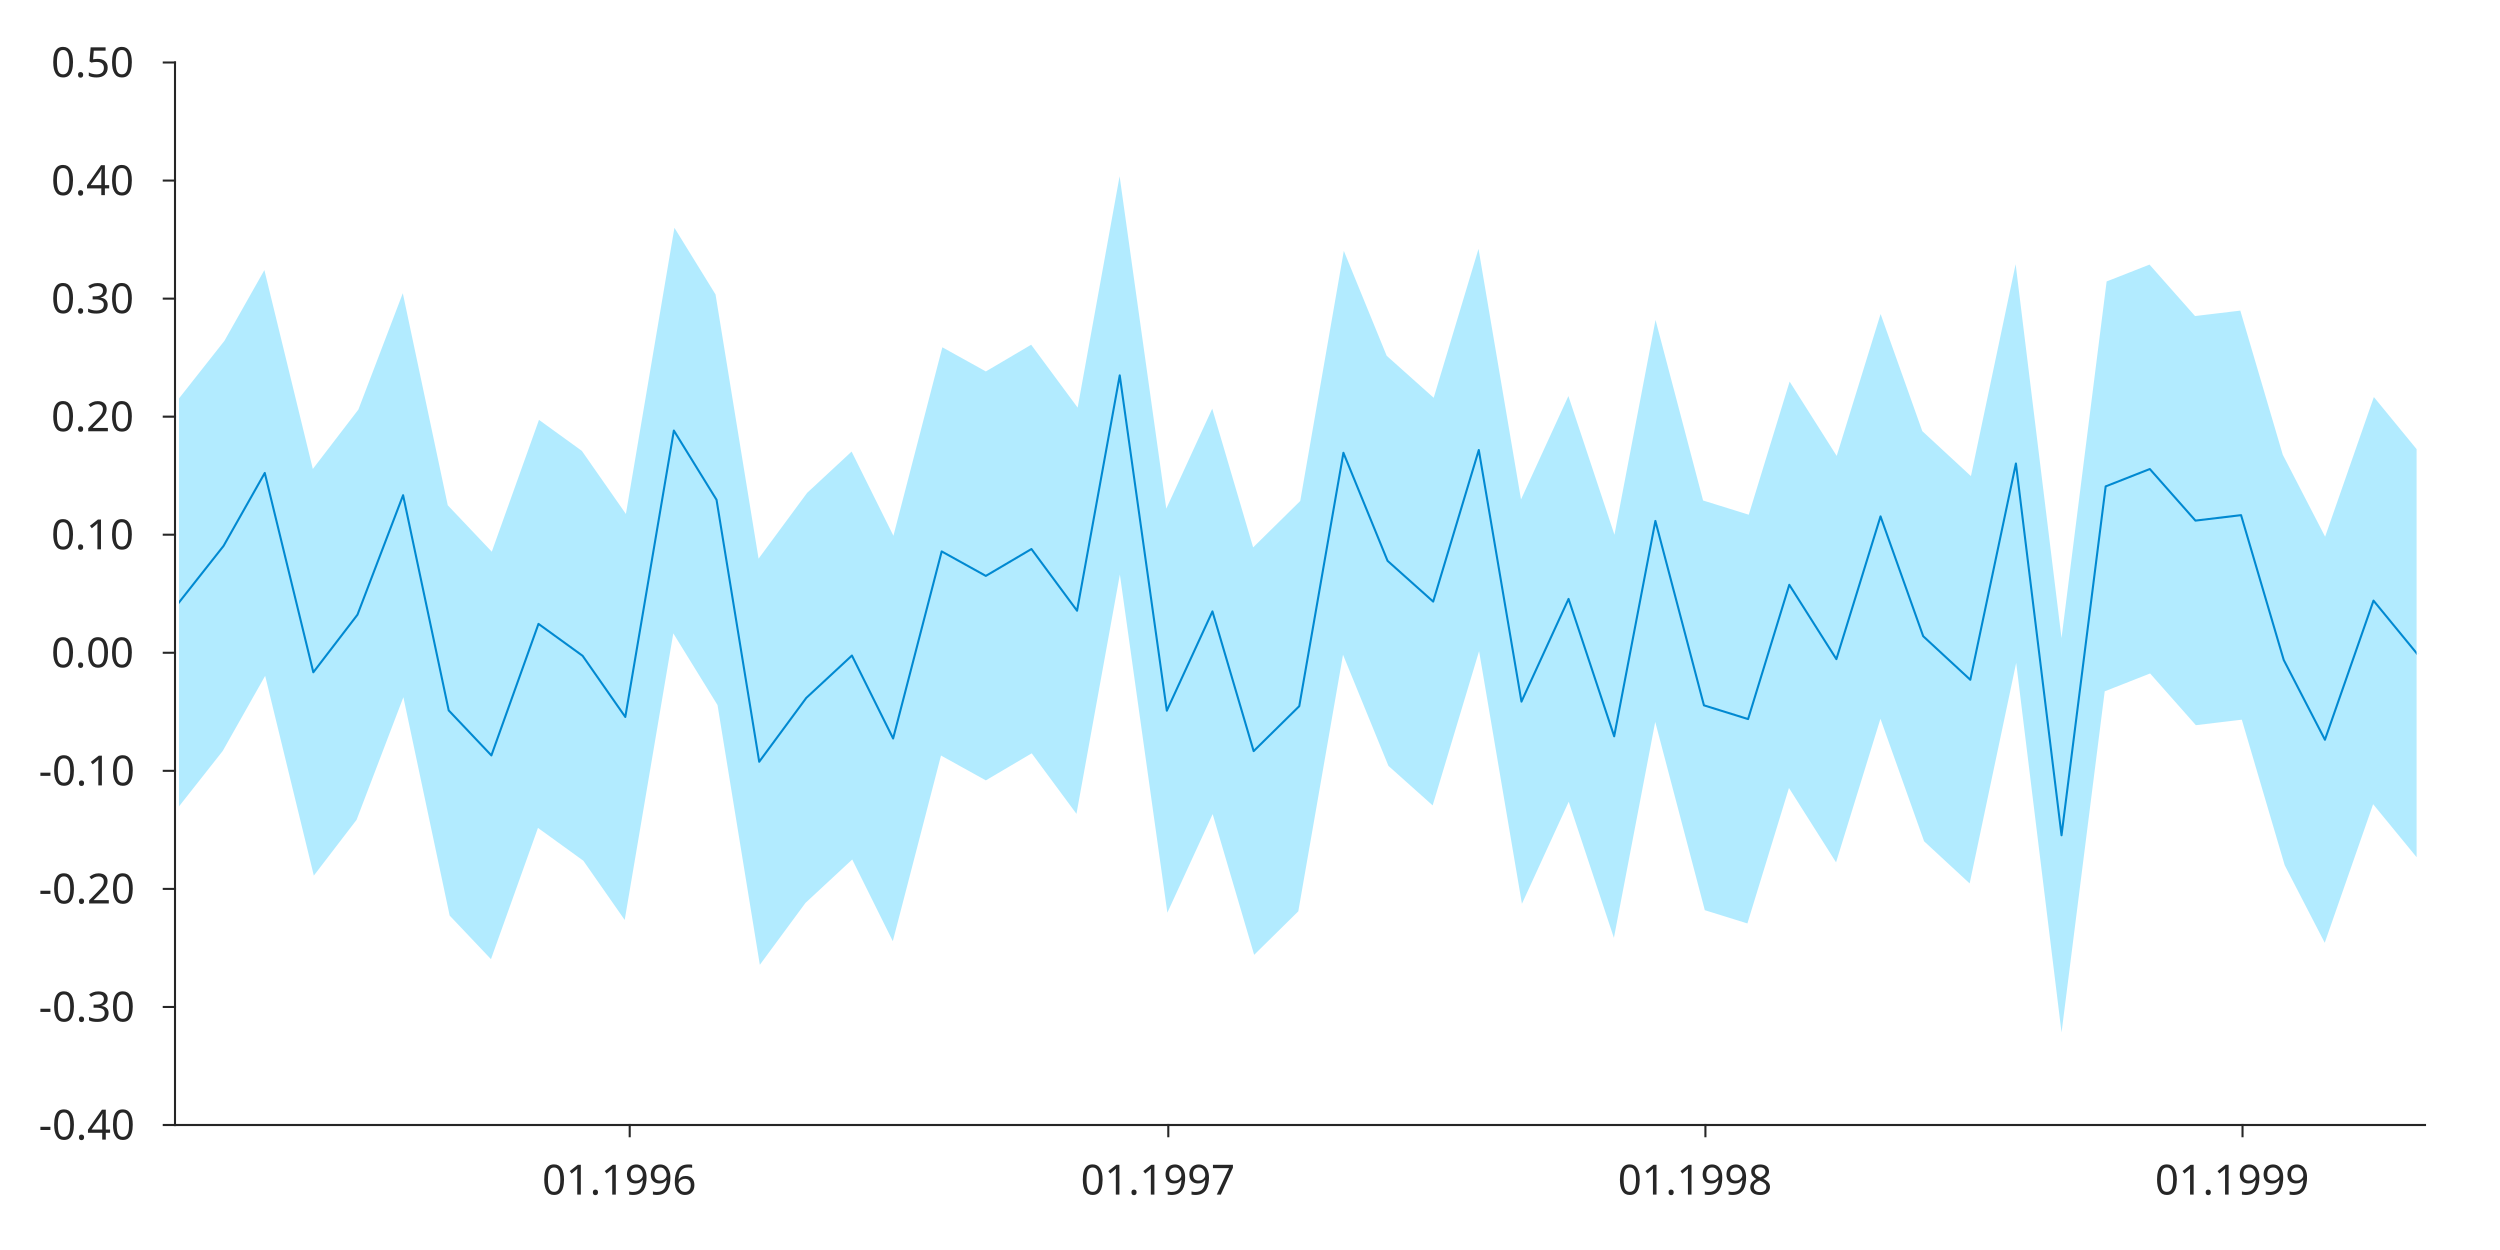
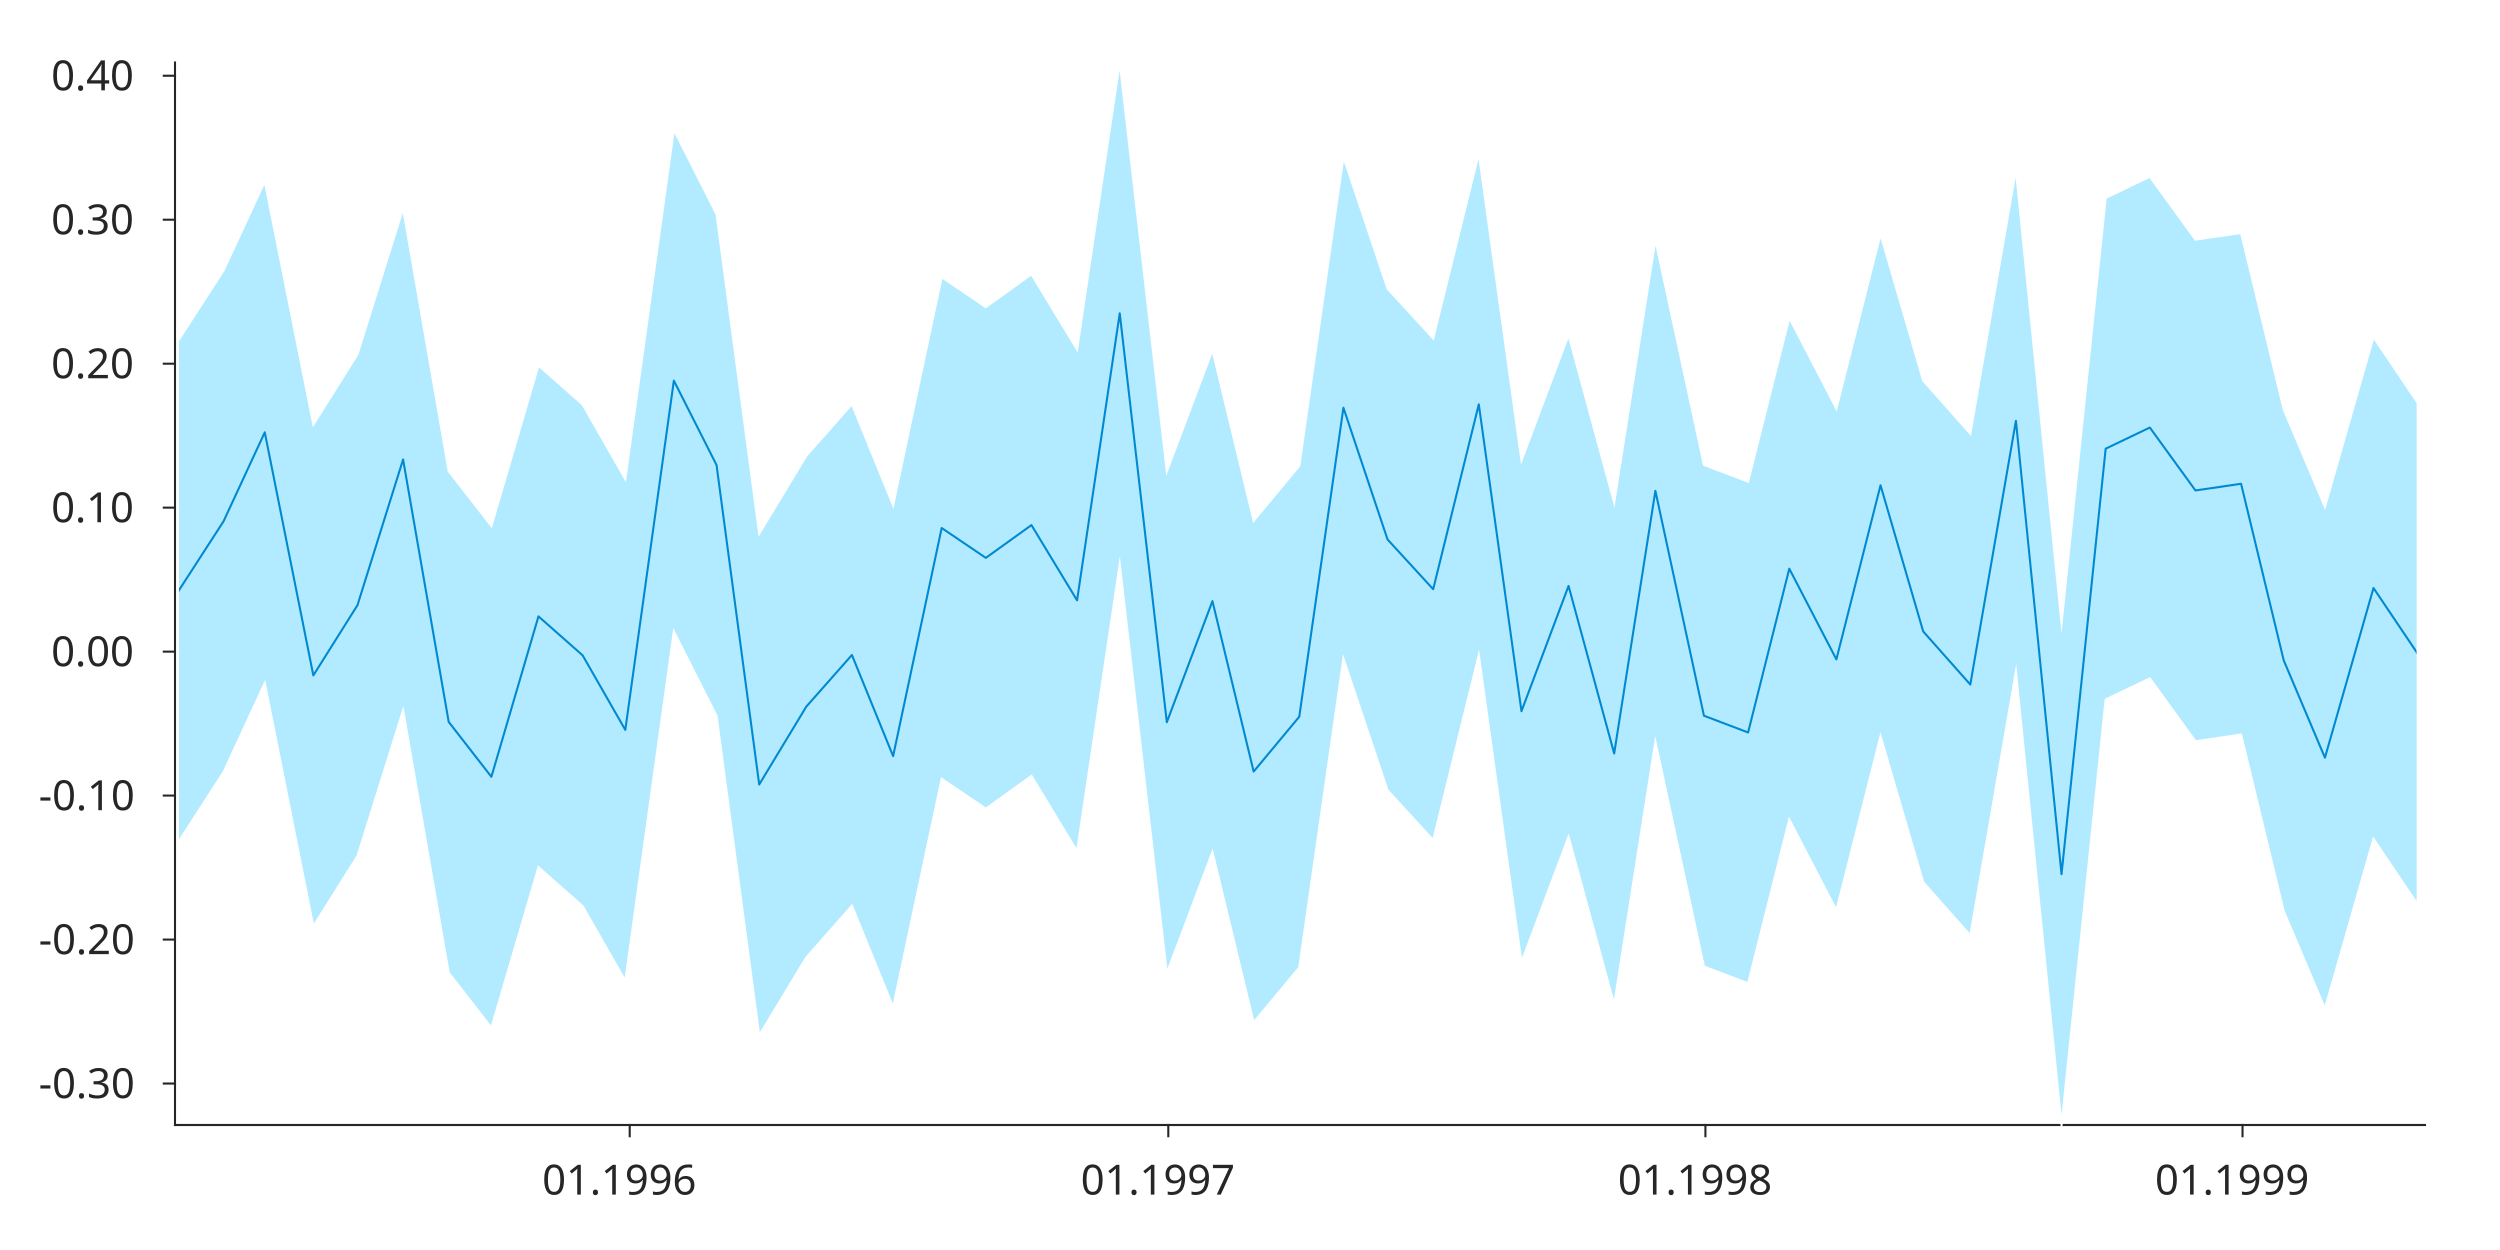
<svg xmlns="http://www.w3.org/2000/svg" style="fill-opacity:1; color-rendering:auto; color-interpolation:auto; stroke:black; text-rendering:auto; stroke-linecap:square; stroke-miterlimit:10; stroke-opacity:1; shape-rendering:auto; fill:black; stroke-dasharray:none; font-weight:normal; stroke-width:1; font-family:'Dialog'; font-style:normal; stroke-linejoin:miter; font-size:12px; stroke-dashoffset:0; image-rendering:auto;" width="600" height="300">
  <defs id="genericDefs" />
  <g>
    <defs id="defs1">
      <clipPath clipPathUnits="userSpaceOnUse" id="clipPath1">
        <path d="M0 0 L600 0 L600 300 L0 300 L0 0 Z" />
      </clipPath>
      <font horiz-adv-x="60.01" id="font1">
        <font-face ascent="92.822" descent="23.584" units-per-em="100" style="font-style:normal; font-family:SansSerif; font-weight:normal;" />
        <missing-glyph horiz-adv-x="60.01" d="M4.984 -17.672 L4.984 70.516 L54.984 70.516 L54.984 -17.672 L4.984 -17.672 ZM10.594 -12.109 L49.422 -12.109 L49.422 64.891 L10.594 64.891 L10.594 -12.109 Z" />
        <glyph unicode="6" horiz-adv-x="63.623" d="M33.016 40.375 Q26.375 40.375 22.492 35.836 Q18.609 31.297 18.609 23.391 Q18.609 15.531 22.492 10.961 Q26.375 6.391 33.016 6.391 Q39.656 6.391 43.531 10.961 Q47.406 15.531 47.406 23.391 Q47.406 31.297 43.531 35.836 Q39.656 40.375 33.016 40.375 ZM52.594 71.297 L52.594 62.312 Q48.875 64.062 45.094 64.992 Q41.312 65.922 37.594 65.922 Q27.828 65.922 22.68 59.328 Q17.531 52.734 16.797 39.406 Q19.672 43.656 24.023 45.922 Q28.375 48.188 33.594 48.188 Q44.578 48.188 50.953 41.523 Q57.328 34.859 57.328 23.391 Q57.328 12.156 50.688 5.367 Q44.047 -1.422 33.016 -1.422 Q20.359 -1.422 13.672 8.273 Q6.984 17.969 6.984 36.375 Q6.984 53.656 15.188 63.938 Q23.391 74.219 37.203 74.219 Q40.922 74.219 44.703 73.484 Q48.484 72.75 52.594 71.297 Z" />
        <glyph unicode="9" horiz-adv-x="63.623" d="M10.984 1.516 L10.984 10.5 Q14.703 8.734 18.508 7.812 Q22.312 6.891 25.984 6.891 Q35.75 6.891 40.898 13.453 Q46.047 20.016 46.781 33.406 Q43.953 29.203 39.602 26.953 Q35.25 24.703 29.984 24.703 Q19.047 24.703 12.672 31.32 Q6.297 37.938 6.297 49.422 Q6.297 60.641 12.938 67.43 Q19.578 74.219 30.609 74.219 Q43.266 74.219 49.93 64.523 Q56.594 54.828 56.594 36.375 Q56.594 19.141 48.414 8.859 Q40.234 -1.422 26.422 -1.422 Q22.703 -1.422 18.898 -0.688 Q15.094 0.047 10.984 1.516 ZM30.609 32.422 Q37.25 32.422 41.133 36.961 Q45.016 41.5 45.016 49.422 Q45.016 57.281 41.133 61.844 Q37.25 66.406 30.609 66.406 Q23.969 66.406 20.094 61.844 Q16.219 57.281 16.219 49.422 Q16.219 41.5 20.094 36.961 Q23.969 32.422 30.609 32.422 Z" />
        <glyph unicode="." horiz-adv-x="31.787" d="M10.688 12.406 L21 12.406 L21 0 L10.688 0 L10.688 12.406 Z" />
        <glyph unicode="1" horiz-adv-x="63.623" d="M12.406 8.297 L28.516 8.297 L28.516 63.922 L10.984 60.406 L10.984 69.391 L28.422 72.906 L38.281 72.906 L38.281 8.297 L54.391 8.297 L54.391 0 L12.406 0 L12.406 8.297 Z" />
        <glyph unicode="0" horiz-adv-x="63.623" d="M31.781 66.406 Q24.172 66.406 20.336 58.914 Q16.5 51.422 16.5 36.375 Q16.5 21.391 20.336 13.891 Q24.172 6.391 31.781 6.391 Q39.453 6.391 43.289 13.891 Q47.125 21.391 47.125 36.375 Q47.125 51.422 43.289 58.914 Q39.453 66.406 31.781 66.406 ZM31.781 74.219 Q44.047 74.219 50.516 64.523 Q56.984 54.828 56.984 36.375 Q56.984 17.969 50.516 8.273 Q44.047 -1.422 31.781 -1.422 Q19.531 -1.422 13.062 8.273 Q6.594 17.969 6.594 36.375 Q6.594 54.828 13.062 64.523 Q19.531 74.219 31.781 74.219 Z" />
        <glyph unicode="7" horiz-adv-x="63.623" d="M8.203 72.906 L55.078 72.906 L55.078 68.703 L28.609 0 L18.312 0 L43.219 64.594 L8.203 64.594 L8.203 72.906 Z" />
        <glyph unicode="8" horiz-adv-x="63.623" d="M31.781 34.625 Q24.75 34.625 20.727 30.859 Q16.703 27.094 16.703 20.516 Q16.703 13.922 20.727 10.156 Q24.75 6.391 31.781 6.391 Q38.812 6.391 42.867 10.18 Q46.922 13.969 46.922 20.516 Q46.922 27.094 42.898 30.859 Q38.875 34.625 31.781 34.625 ZM21.922 38.812 Q15.578 40.375 12.039 44.727 Q8.5 49.078 8.5 55.328 Q8.5 64.062 14.727 69.141 Q20.953 74.219 31.781 74.219 Q42.672 74.219 48.875 69.141 Q55.078 64.062 55.078 55.328 Q55.078 49.078 51.539 44.727 Q48 40.375 41.703 38.812 Q48.828 37.156 52.805 32.32 Q56.781 27.484 56.781 20.516 Q56.781 9.906 50.312 4.242 Q43.844 -1.422 31.781 -1.422 Q19.734 -1.422 13.258 4.242 Q6.781 9.906 6.781 20.516 Q6.781 27.484 10.789 32.32 Q14.797 37.156 21.922 38.812 ZM18.312 54.391 Q18.312 48.734 21.852 45.562 Q25.391 42.391 31.781 42.391 Q38.141 42.391 41.727 45.562 Q45.312 48.734 45.312 54.391 Q45.312 60.062 41.727 63.234 Q38.141 66.406 31.781 66.406 Q25.391 66.406 21.852 63.234 Q18.312 60.062 18.312 54.391 Z" />
+         <glyph unicode="3" horiz-adv-x="63.623" d="M40.578 39.312 Q47.656 37.797 51.633 33.008 Q55.609 28.219 55.609 21.188 Q55.609 10.406 48.188 4.492 Q40.766 -1.422 27.094 -1.422 Q22.516 -1.422 17.656 -0.516 Q12.797 0.391 7.625 2.203 L7.625 11.719 Q11.719 9.328 16.602 8.109 Q21.484 6.891 26.812 6.891 Q36.078 6.891 40.938 10.547 Q45.797 14.203 45.797 21.188 Q45.797 27.641 41.281 31.273 Q36.766 34.906 28.719 34.906 L20.219 34.906 L20.219 43.016 L29.109 43.016 Q36.375 43.016 40.234 45.922 Q44.094 48.828 44.094 54.297 Q44.094 59.906 40.117 62.914 Q36.141 65.922 28.719 65.922 Q24.656 65.922 20.016 65.039 Q15.375 64.156 9.812 62.312 L9.812 71.094 Q15.438 72.656 20.344 73.438 Q25.25 74.219 29.594 74.219 Q40.828 74.219 47.367 69.117 Q53.906 64.016 53.906 55.328 Q53.906 49.266 50.438 45.094 Q46.969 40.922 40.578 39.312 Z" />
+         <glyph unicode="-" horiz-adv-x="36.084" d="M4.891 31.391 L31.203 31.391 L31.203 23.391 L4.891 23.391 L4.891 31.391 Z" />
+         <glyph unicode="2" horiz-adv-x="63.623" d="M19.188 8.297 L53.609 8.297 L53.609 0 L7.328 0 L7.328 8.297 Q12.938 14.109 22.633 23.898 Q32.328 33.688 34.812 36.531 Q39.547 41.844 41.43 45.531 Q43.312 49.219 43.312 52.781 Q43.312 58.594 39.234 62.258 Q35.156 65.922 28.609 65.922 Q23.969 65.922 18.82 64.312 Q13.672 62.703 7.812 59.422 L7.812 69.391 Q13.766 71.781 18.945 73 Q24.125 74.219 28.422 74.219 Q39.75 74.219 46.484 68.555 Q53.219 62.891 53.219 53.422 Q53.219 48.922 51.539 44.898 Q49.859 40.875 45.406 35.406 Q44.188 33.984 37.648 27.219 Q31.109 20.453 19.188 8.297 Z" />
        <glyph unicode="4" horiz-adv-x="63.623" d="M37.797 64.312 L12.891 25.391 L37.797 25.391 L37.797 64.312 ZM35.203 72.906 L47.609 72.906 L47.609 25.391 L58.016 25.391 L58.016 17.188 L47.609 17.188 L47.609 0 L37.797 0 L37.797 17.188 L4.891 17.188 L4.891 26.703 L35.203 72.906 Z" />
-         <glyph unicode="-" horiz-adv-x="36.084" d="M4.891 31.391 L31.203 31.391 L31.203 23.391 L4.891 23.391 L4.891 31.391 Z" />
-         <glyph unicode="3" horiz-adv-x="63.623" d="M40.578 39.312 Q47.656 37.797 51.633 33.008 Q55.609 28.219 55.609 21.188 Q55.609 10.406 48.188 4.492 Q40.766 -1.422 27.094 -1.422 Q22.516 -1.422 17.656 -0.516 Q12.797 0.391 7.625 2.203 L7.625 11.719 Q11.719 9.328 16.602 8.109 Q21.484 6.891 26.812 6.891 Q36.078 6.891 40.938 10.547 Q45.797 14.203 45.797 21.188 Q45.797 27.641 41.281 31.273 Q36.766 34.906 28.719 34.906 L20.219 34.906 L20.219 43.016 L29.109 43.016 Q36.375 43.016 40.234 45.922 Q44.094 48.828 44.094 54.297 Q44.094 59.906 40.117 62.914 Q36.141 65.922 28.719 65.922 Q24.656 65.922 20.016 65.039 Q15.375 64.156 9.812 62.312 L9.812 71.094 Q15.438 72.656 20.344 73.438 Q25.25 74.219 29.594 74.219 Q40.828 74.219 47.367 69.117 Q53.906 64.016 53.906 55.328 Q53.906 49.266 50.438 45.094 Q46.969 40.922 40.578 39.312 Z" />
-         <glyph unicode="2" horiz-adv-x="63.623" d="M19.188 8.297 L53.609 8.297 L53.609 0 L7.328 0 L7.328 8.297 Q12.938 14.109 22.633 23.898 Q32.328 33.688 34.812 36.531 Q39.547 41.844 41.43 45.531 Q43.312 49.219 43.312 52.781 Q43.312 58.594 39.234 62.258 Q35.156 65.922 28.609 65.922 Q23.969 65.922 18.82 64.312 Q13.672 62.703 7.812 59.422 L7.812 69.391 Q13.766 71.781 18.945 73 Q24.125 74.219 28.422 74.219 Q39.75 74.219 46.484 68.555 Q53.219 62.891 53.219 53.422 Q53.219 48.922 51.539 44.898 Q49.859 40.875 45.406 35.406 Q44.188 33.984 37.648 27.219 Q31.109 20.453 19.188 8.297 Z" />
-         <glyph unicode="5" horiz-adv-x="63.623" d="M10.797 72.906 L49.516 72.906 L49.516 64.594 L19.828 64.594 L19.828 46.734 Q21.969 47.469 24.117 47.828 Q26.266 48.188 28.422 48.188 Q40.625 48.188 47.758 41.5 Q54.891 34.812 54.891 23.391 Q54.891 11.625 47.562 5.102 Q40.234 -1.422 26.906 -1.422 Q22.312 -1.422 17.555 -0.641 Q12.797 0.141 7.719 1.703 L7.719 11.625 Q12.109 9.234 16.797 8.062 Q21.484 6.891 26.703 6.891 Q35.156 6.891 40.086 11.328 Q45.016 15.766 45.016 23.391 Q45.016 31 40.086 35.445 Q35.156 39.891 26.703 39.891 Q22.75 39.891 18.82 39.016 Q14.891 38.141 10.797 36.281 L10.797 72.906 Z" />
      </font>
    </defs>
    <g style="fill:white; stroke:white;">
      <rect x="0" y="0" width="600" style="clip-path:url(#clipPath1); stroke:none;" height="300" />
    </g>
    <g style="fill:white; text-rendering:optimizeSpeed; color-rendering:optimizeSpeed; image-rendering:optimizeSpeed; shape-rendering:crispEdges; color-interpolation:sRGB; stroke:white;">
      <rect x="0" width="600" height="300" y="0" style="stroke:none;" />
      <path style="stroke:none;" d="M42 270 L582 270 L582 15 L42 15 Z" />
    </g>
    <g style="fill:rgb(38,38,38); text-rendering:geometricPrecision; color-rendering:optimizeQuality; image-rendering:optimizeQuality; stroke-linejoin:round; color-interpolation:linearRGB; stroke:rgb(38,38,38); stroke-width:0.5;">
      <line y2="270" style="fill:none;" x1="42" x2="582" y1="270" />
      <line y2="272.7" style="fill:none;" x1="151.13" x2="151.13" y1="270" />
      <line y2="272.7" style="fill:none;" x1="280.391" x2="280.391" y1="270" />
      <line y2="272.7" style="fill:none;" x1="409.299" x2="409.299" y1="270" />
      <line y2="272.7" style="fill:none;" x1="538.207" x2="538.207" y1="270" />
    </g>
    <g transform="translate(151.1302,276.7)" style="font-size:10px; fill:rgb(38,38,38); text-rendering:geometricPrecision; color-rendering:optimizeQuality; image-rendering:optimizeQuality; font-family:'SansSerif'; color-interpolation:linearRGB; stroke:rgb(38,38,38);">
      <text x="-21" xml:space="preserve" y="10" style="stroke:none;">01.1996</text>
    </g>
    <g transform="translate(280.3911,276.7)" style="font-size:10px; fill:rgb(38,38,38); text-rendering:geometricPrecision; color-rendering:optimizeQuality; image-rendering:optimizeQuality; font-family:'SansSerif'; color-interpolation:linearRGB; stroke:rgb(38,38,38);">
      <text x="-21" xml:space="preserve" y="10" style="stroke:none;">01.1997</text>
    </g>
    <g transform="translate(409.2989,276.7)" style="font-size:10px; fill:rgb(38,38,38); text-rendering:geometricPrecision; color-rendering:optimizeQuality; image-rendering:optimizeQuality; font-family:'SansSerif'; color-interpolation:linearRGB; stroke:rgb(38,38,38);">
      <text x="-21" xml:space="preserve" y="10" style="stroke:none;">01.1998</text>
    </g>
    <g transform="translate(538.2067,276.7)" style="font-size:10px; fill:rgb(38,38,38); text-rendering:geometricPrecision; color-rendering:optimizeQuality; image-rendering:optimizeQuality; font-family:'SansSerif'; color-interpolation:linearRGB; stroke:rgb(38,38,38);">
      <text x="-21" xml:space="preserve" y="10" style="stroke:none;">01.1999</text>
    </g>
    <g style="fill:rgb(38,38,38); text-rendering:geometricPrecision; color-rendering:optimizeQuality; image-rendering:optimizeQuality; stroke-linejoin:round; color-interpolation:linearRGB; stroke:rgb(38,38,38); stroke-width:0.5;">
      <line y2="15" style="fill:none;" x1="42" x2="42" y1="270" />
-       <line y2="270" style="fill:none;" x1="42" x2="39.307" y1="270" />
-       <line y2="241.667" style="fill:none;" x1="42" x2="39.307" y1="241.667" />
-       <line y2="213.333" style="fill:none;" x1="42" x2="39.307" y1="213.333" />
-       <line y2="185" style="fill:none;" x1="42" x2="39.307" y1="185" />
-       <line y2="156.667" style="fill:none;" x1="42" x2="39.307" y1="156.667" />
-       <line y2="128.333" style="fill:none;" x1="42" x2="39.307" y1="128.333" />
-       <line y2="100" style="fill:none;" x1="42" x2="39.307" y1="100" />
-       <line y2="71.667" style="fill:none;" x1="42" x2="39.307" y1="71.667" />
-       <line y2="43.333" style="fill:none;" x1="42" x2="39.307" y1="43.333" />
-       <line y2="15" style="fill:none;" x1="42" x2="39.307" y1="15" />
+       <line y2="260.048" style="fill:none;" x1="42" x2="39.307" y1="260.048" />
+       <line y2="225.495" style="fill:none;" x1="42" x2="39.307" y1="225.495" />
+       <line y2="190.942" style="fill:none;" x1="42" x2="39.307" y1="190.942" />
+       <line y2="156.389" style="fill:none;" x1="42" x2="39.307" y1="156.389" />
+       <line y2="121.837" style="fill:none;" x1="42" x2="39.307" y1="121.837" />
+       <line y2="87.284" style="fill:none;" x1="42" x2="39.307" y1="87.284" />
+       <line y2="52.731" style="fill:none;" x1="42" x2="39.307" y1="52.731" />
+       <line y2="18.178" style="fill:none;" x1="42" x2="39.307" y1="18.178" />
    </g>
-     <g transform="translate(35.2897,270)" style="font-size:10px; fill:rgb(38,38,38); text-rendering:geometricPrecision; color-rendering:optimizeQuality; image-rendering:optimizeQuality; font-family:'SansSerif'; color-interpolation:linearRGB; stroke:rgb(38,38,38);">
-       <text x="-26" xml:space="preserve" y="3.5" style="stroke:none;">-0.40</text>
-     </g>
-     <g transform="translate(35.2897,241.6667)" style="font-size:10px; fill:rgb(38,38,38); text-rendering:geometricPrecision; color-rendering:optimizeQuality; image-rendering:optimizeQuality; font-family:'SansSerif'; color-interpolation:linearRGB; stroke:rgb(38,38,38);">
+     <g transform="translate(35.2897,260.0482)" style="font-size:10px; fill:rgb(38,38,38); text-rendering:geometricPrecision; color-rendering:optimizeQuality; image-rendering:optimizeQuality; font-family:'SansSerif'; color-interpolation:linearRGB; stroke:rgb(38,38,38);">
      <text x="-26" xml:space="preserve" y="3.5" style="stroke:none;">-0.30</text>
    </g>
-     <g transform="translate(35.2897,213.3333)" style="font-size:10px; fill:rgb(38,38,38); text-rendering:geometricPrecision; color-rendering:optimizeQuality; image-rendering:optimizeQuality; font-family:'SansSerif'; color-interpolation:linearRGB; stroke:rgb(38,38,38);">
+     <g transform="translate(35.2897,225.4953)" style="font-size:10px; fill:rgb(38,38,38); text-rendering:geometricPrecision; color-rendering:optimizeQuality; image-rendering:optimizeQuality; font-family:'SansSerif'; color-interpolation:linearRGB; stroke:rgb(38,38,38);">
      <text x="-26" xml:space="preserve" y="3.5" style="stroke:none;">-0.20</text>
    </g>
-     <g transform="translate(35.2897,185)" style="font-size:10px; fill:rgb(38,38,38); text-rendering:geometricPrecision; color-rendering:optimizeQuality; image-rendering:optimizeQuality; font-family:'SansSerif'; color-interpolation:linearRGB; stroke:rgb(38,38,38);">
+     <g transform="translate(35.2897,190.9424)" style="font-size:10px; fill:rgb(38,38,38); text-rendering:geometricPrecision; color-rendering:optimizeQuality; image-rendering:optimizeQuality; font-family:'SansSerif'; color-interpolation:linearRGB; stroke:rgb(38,38,38);">
      <text x="-26" xml:space="preserve" y="3.5" style="stroke:none;">-0.10</text>
    </g>
-     <g transform="translate(35.2897,156.6667)" style="font-size:10px; fill:rgb(38,38,38); text-rendering:geometricPrecision; color-rendering:optimizeQuality; image-rendering:optimizeQuality; font-family:'SansSerif'; color-interpolation:linearRGB; stroke:rgb(38,38,38);">
+     <g transform="translate(35.2897,156.3895)" style="font-size:10px; fill:rgb(38,38,38); text-rendering:geometricPrecision; color-rendering:optimizeQuality; image-rendering:optimizeQuality; font-family:'SansSerif'; color-interpolation:linearRGB; stroke:rgb(38,38,38);">
      <text x="-23" xml:space="preserve" y="3.5" style="stroke:none;">0.00</text>
    </g>
-     <g transform="translate(35.2897,128.3333)" style="font-size:10px; fill:rgb(38,38,38); text-rendering:geometricPrecision; color-rendering:optimizeQuality; image-rendering:optimizeQuality; font-family:'SansSerif'; color-interpolation:linearRGB; stroke:rgb(38,38,38);">
+     <g transform="translate(35.2897,121.8366)" style="font-size:10px; fill:rgb(38,38,38); text-rendering:geometricPrecision; color-rendering:optimizeQuality; image-rendering:optimizeQuality; font-family:'SansSerif'; color-interpolation:linearRGB; stroke:rgb(38,38,38);">
      <text x="-23" xml:space="preserve" y="3.5" style="stroke:none;">0.10</text>
    </g>
-     <g transform="translate(35.2897,100)" style="font-size:10px; fill:rgb(38,38,38); text-rendering:geometricPrecision; color-rendering:optimizeQuality; image-rendering:optimizeQuality; font-family:'SansSerif'; color-interpolation:linearRGB; stroke:rgb(38,38,38);">
+     <g transform="translate(35.2897,87.2836)" style="font-size:10px; fill:rgb(38,38,38); text-rendering:geometricPrecision; color-rendering:optimizeQuality; image-rendering:optimizeQuality; font-family:'SansSerif'; color-interpolation:linearRGB; stroke:rgb(38,38,38);">
      <text x="-23" xml:space="preserve" y="3.5" style="stroke:none;">0.20</text>
    </g>
-     <g transform="translate(35.2897,71.6667)" style="font-size:10px; fill:rgb(38,38,38); text-rendering:geometricPrecision; color-rendering:optimizeQuality; image-rendering:optimizeQuality; font-family:'SansSerif'; color-interpolation:linearRGB; stroke:rgb(38,38,38);">
+     <g transform="translate(35.2897,52.7307)" style="font-size:10px; fill:rgb(38,38,38); text-rendering:geometricPrecision; color-rendering:optimizeQuality; image-rendering:optimizeQuality; font-family:'SansSerif'; color-interpolation:linearRGB; stroke:rgb(38,38,38);">
      <text x="-23" xml:space="preserve" y="3.5" style="stroke:none;">0.30</text>
    </g>
-     <g transform="translate(35.2897,43.3333)" style="font-size:10px; fill:rgb(38,38,38); text-rendering:geometricPrecision; color-rendering:optimizeQuality; image-rendering:optimizeQuality; font-family:'SansSerif'; color-interpolation:linearRGB; stroke:rgb(38,38,38);">
+     <g transform="translate(35.2897,18.1778)" style="font-size:10px; fill:rgb(38,38,38); text-rendering:geometricPrecision; color-rendering:optimizeQuality; image-rendering:optimizeQuality; font-family:'SansSerif'; color-interpolation:linearRGB; stroke:rgb(38,38,38);">
      <text x="-23" xml:space="preserve" y="3.5" style="stroke:none;">0.40</text>
    </g>
-     <g transform="translate(35.2897,15)" style="font-size:10px; fill:rgb(38,38,38); text-rendering:geometricPrecision; color-rendering:optimizeQuality; image-rendering:optimizeQuality; font-family:'SansSerif'; color-interpolation:linearRGB; stroke:rgb(38,38,38);">
-       <text x="-23" xml:space="preserve" y="3.5" style="stroke:none;">0.50</text>
-     </g>
    <g style="stroke-linecap:butt; fill:rgb(0,114,189); text-rendering:geometricPrecision; color-rendering:optimizeQuality; image-rendering:optimizeQuality; stroke-linejoin:round; color-interpolation:linearRGB; stroke:rgb(0,114,189); stroke-width:0.5;">
-       <path d="M42.706 144.902 L53.655 131.016 L63.544 113.509 L75.198 161.349 L85.793 147.527 L96.742 118.852 L107.69 170.5 L117.932 181.304 L129.233 149.733 L139.829 157.398 L150.071 172.071 L161.725 103.336 L171.967 119.944 L182.209 182.819 L193.511 167.491 L204.459 157.329 L214.348 177.237 L226.003 132.34 L236.598 138.217 L247.546 131.767 L258.494 146.573 L268.736 90.089 L280.038 170.561 L290.986 146.731 L300.875 180.268 L311.823 169.478 L322.419 108.67 L333.014 134.6 L343.962 144.383 L354.91 108.005 L365.152 168.388 L376.454 143.74 L387.402 176.714 L397.291 125.025 L408.946 169.281 L419.541 172.577 L429.43 140.348 L440.731 158.193 L451.326 123.935 L461.568 152.693 L472.87 163.147 L483.818 111.244 L494.767 200.466 L505.362 116.73 L515.957 112.568 L526.905 124.947 L537.854 123.636 L548.096 158.395 L557.984 177.54 L569.639 144.148 L580.234 157.066" style="fill:none; fill-rule:evenodd;" />
+       <path d="M42.706 142.042 L53.655 125.108 L63.544 103.757 L75.198 162.099 L85.793 145.243 L96.742 110.274 L107.69 173.259 L117.932 186.435 L129.233 147.934 L139.829 157.282 L150.071 175.175 L161.725 91.352 L171.967 111.606 L182.209 188.282 L193.511 169.589 L204.459 157.197 L214.348 181.475 L226.003 126.723 L236.598 133.89 L247.546 126.023 L258.494 144.08 L268.736 75.197 L280.038 173.334 L290.986 144.273 L300.875 185.172 L311.823 172.013 L322.419 97.857 L333.014 129.479 L343.962 141.41 L354.91 97.046 L365.152 170.684 L376.454 140.625 L387.402 180.837 L397.291 117.802 L408.946 171.773 L419.541 175.792 L429.43 136.489 L440.731 158.25 L451.326 116.473 L461.568 151.544 L472.87 164.292 L483.818 100.996 L494.767 209.804 L505.362 107.686 L515.957 102.611 L526.905 117.707 L537.854 116.108 L548.096 158.498 L557.984 181.845 L569.639 141.123 L580.234 156.877" style="fill:none; fill-rule:evenodd;" />
    </g>
    <g style="fill-opacity:0.302; fill:rgb(0,191,255); text-rendering:optimizeSpeed; color-rendering:optimizeSpeed; image-rendering:optimizeSpeed; shape-rendering:crispEdges; color-interpolation:sRGB; stroke:rgb(0,191,255); stroke-opacity:0.302;">
-       <path style="stroke:none;" d="M171.967 169.305 L182.209 133.457 L171.967 70.583 Z" />
-       <path style="stroke:none;" d="M548.096 109.034 L548.096 207.756 L557.984 128.179 Z" />
-       <path style="stroke:none;" d="M408.946 218.642 L419.541 123.216 L408.946 119.92 Z" />
-       <path style="stroke:none;" d="M419.541 221.938 L429.43 189.709 L419.541 123.216 Z" />
-       <path style="stroke:none;" d="M161.725 152.697 L161.725 53.975 L150.071 122.71 Z" />
-       <path style="stroke:none;" d="M226.003 181.701 L236.598 187.578 L236.598 88.856 Z" />
-       <path style="stroke:none;" d="M397.291 75.664 L387.402 127.353 L397.291 174.386 Z" />
-       <path style="stroke:none;" d="M247.546 181.127 L236.598 88.856 L236.598 187.578 Z" />
-       <path style="stroke:none;" d="M311.823 120.117 L322.419 158.031 L322.419 59.309 Z" />
-       <path style="stroke:none;" d="M107.69 121.139 L96.742 168.213 L107.69 219.861 Z" />
-       <path style="stroke:none;" d="M150.071 122.71 L150.071 221.432 L161.725 152.697 Z" />
-       <path style="stroke:none;" d="M214.348 127.876 L204.459 206.69 L214.348 226.598 Z" />
-       <path style="stroke:none;" d="M182.209 133.457 L182.209 232.18 L193.511 216.852 Z" />
-       <path style="stroke:none;" d="M214.348 127.876 L214.348 226.598 L226.003 181.701 Z" />
-       <path style="stroke:none;" d="M268.736 40.728 L258.494 97.212 L268.736 139.45 Z" />
-       <path style="stroke:none;" d="M354.91 157.367 L354.91 58.645 L343.962 95.022 Z" />
-       <path style="stroke:none;" d="M408.946 119.92 L397.291 75.664 L397.291 174.386 Z" />
-       <path style="stroke:none;" d="M451.326 173.296 L461.568 202.054 L461.568 103.332 Z" />
-       <path style="stroke:none;" d="M494.767 151.105 L505.362 166.091 L505.362 67.368 Z" />
-       <path style="stroke:none;" d="M472.87 113.786 L483.818 160.605 L483.818 61.883 Z" />
-       <path style="stroke:none;" d="M290.986 97.37 L290.986 196.092 L300.875 130.907 Z" />
-       <path style="stroke:none;" d="M290.986 196.092 L300.875 229.63 L300.875 130.907 Z" />
-       <path style="stroke:none;" d="M311.823 218.839 L322.419 158.031 L311.823 120.117 Z" />
-       <path style="stroke:none;" d="M117.932 131.943 L129.233 199.094 L129.233 100.372 Z" />
-       <path style="stroke:none;" d="M429.43 90.987 L429.43 189.709 L440.731 108.832 Z" />
-       <path style="stroke:none;" d="M117.932 230.665 L117.932 131.943 L107.69 219.861 Z" />
-       <path style="stroke:none;" d="M129.233 199.094 L117.932 131.943 L117.932 230.665 Z" />
-       <path style="stroke:none;" d="M139.829 206.759 L139.829 108.037 L129.233 199.094 Z" />
-       <path style="stroke:none;" d="M193.511 216.852 L204.459 206.69 L193.511 118.13 Z" />
-       <path style="stroke:none;" d="M150.071 221.432 L150.071 122.71 L139.829 206.759 Z" />
-       <path style="stroke:none;" d="M182.209 133.457 L193.511 216.852 L193.511 118.13 Z" />
-       <path style="stroke:none;" d="M214.348 127.876 L226.003 181.701 L226.003 82.979 Z" />
-       <path style="stroke:none;" d="M280.038 121.2 L268.736 139.45 L280.038 219.922 Z" />
-       <path style="stroke:none;" d="M258.494 195.934 L268.736 139.45 L258.494 97.212 Z" />
-       <path style="stroke:none;" d="M280.038 121.2 L290.986 196.092 L290.986 97.37 Z" />
-       <path style="stroke:none;" d="M182.209 232.18 L182.209 133.457 L171.967 169.305 Z" />
-       <path style="stroke:none;" d="M258.494 195.934 L258.494 97.212 L247.546 181.127 Z" />
-       <path style="stroke:none;" d="M171.967 169.305 L171.967 70.583 L161.725 152.697 Z" />
-       <path style="stroke:none;" d="M96.742 168.213 L96.742 69.491 L85.793 98.166 Z" />
-       <path style="stroke:none;" d="M75.198 111.988 L75.198 210.71 L85.793 196.888 Z" />
-       <path style="stroke:none;" d="M96.742 168.213 L85.793 98.166 L85.793 196.888 Z" />
-       <path style="stroke:none;" d="M75.198 111.988 L63.544 64.147 L63.544 162.87 Z" />
-       <path style="stroke:none;" d="M53.655 81.655 L53.655 180.377 L63.544 162.87 Z" />
-       <path style="stroke:none;" d="M42.706 194.263 L53.655 180.377 L42.706 95.541 Z" />
-       <path style="stroke:none;" d="M63.544 162.87 L75.198 210.71 L75.198 111.988 Z" />
-       <path style="stroke:none;" d="M96.742 69.491 L96.742 168.213 L107.69 121.139 Z" />
-       <path style="stroke:none;" d="M107.69 219.861 L117.932 131.943 L107.69 121.139 Z" />
-       <path style="stroke:none;" d="M129.233 199.094 L139.829 108.037 L129.233 100.372 Z" />
-       <path style="stroke:none;" d="M42.706 95.541 L53.655 180.377 L53.655 81.655 Z" />
-       <path style="stroke:none;" d="M53.655 81.655 L63.544 162.87 L63.544 64.147 Z" />
-       <path style="stroke:none;" d="M75.198 111.988 L85.793 196.888 L85.793 98.166 Z" />
-       <path style="stroke:none;" d="M226.003 181.701 L236.598 88.856 L226.003 82.979 Z" />
-       <path style="stroke:none;" d="M247.546 181.127 L258.494 97.212 L247.546 82.405 Z" />
-       <path style="stroke:none;" d="M161.725 152.697 L171.967 70.583 L161.725 53.975 Z" />
-       <path style="stroke:none;" d="M236.598 88.856 L247.546 181.127 L247.546 82.405 Z" />
-       <path style="stroke:none;" d="M300.875 229.63 L311.823 218.839 L300.875 130.907 Z" />
-       <path style="stroke:none;" d="M300.875 130.907 L311.823 218.839 L311.823 120.117 Z" />
-       <path style="stroke:none;" d="M193.511 118.13 L204.459 206.69 L204.459 107.968 Z" />
-       <path style="stroke:none;" d="M139.829 108.037 L139.829 206.759 L150.071 122.71 Z" />
-       <path style="stroke:none;" d="M204.459 107.968 L204.459 206.69 L214.348 127.876 Z" />
-       <path style="stroke:none;" d="M268.736 139.45 L280.038 121.2 L268.736 40.728 Z" />
-       <path style="stroke:none;" d="M280.038 219.922 L290.986 196.092 L280.038 121.2 Z" />
-       <path style="stroke:none;" d="M322.419 59.309 L322.419 158.031 L333.014 85.239 Z" />
-       <path style="stroke:none;" d="M343.962 95.022 L343.962 193.744 L354.91 157.367 Z" />
-       <path style="stroke:none;" d="M322.419 158.031 L333.014 183.961 L333.014 85.239 Z" />
-       <path style="stroke:none;" d="M333.014 85.239 L333.014 183.961 L343.962 95.022 Z" />
-       <path style="stroke:none;" d="M365.152 119.027 L354.91 58.645 L354.91 157.367 Z" />
-       <path style="stroke:none;" d="M365.152 217.75 L365.152 119.027 L354.91 157.367 Z" />
-       <path style="stroke:none;" d="M376.454 193.101 L376.454 94.379 L365.152 119.027 Z" />
-       <path style="stroke:none;" d="M440.731 108.832 L451.326 173.296 L451.326 74.574 Z" />
-       <path style="stroke:none;" d="M419.541 123.216 L429.43 189.709 L429.43 90.987 Z" />
-       <path style="stroke:none;" d="M505.362 166.091 L515.957 161.929 L505.362 67.368 Z" />
-       <path style="stroke:none;" d="M515.957 161.929 L526.905 174.308 L526.905 75.586 Z" />
-       <path style="stroke:none;" d="M515.957 63.207 L515.957 161.929 L526.905 75.586 Z" />
-       <path style="stroke:none;" d="M569.639 193.509 L580.234 107.705 L569.639 94.787 Z" />
-       <path style="stroke:none;" d="M569.639 193.509 L580.234 206.427 L580.234 107.705 Z" />
-       <path style="stroke:none;" d="M526.905 75.586 L537.854 172.997 L537.854 74.275 Z" />
-       <path style="stroke:none;" d="M461.568 103.332 L451.326 74.574 L451.326 173.296 Z" />
-       <path style="stroke:none;" d="M461.568 103.332 L461.568 202.054 L472.87 113.786 Z" />
-       <path style="stroke:none;" d="M537.854 172.997 L548.096 207.756 L548.096 109.034 Z" />
-       <path style="stroke:none;" d="M569.639 193.509 L569.639 94.787 L557.984 128.179 Z" />
-       <path style="stroke:none;" d="M537.854 74.275 L537.854 172.997 L548.096 109.034 Z" />
-       <path style="stroke:none;" d="M526.905 75.586 L526.905 174.308 L537.854 172.997 Z" />
-       <path style="stroke:none;" d="M505.362 166.091 L494.767 151.105 L494.767 249.827 Z" />
-       <path style="stroke:none;" d="M494.767 249.827 L494.767 151.105 L483.818 160.605 Z" />
-       <path style="stroke:none;" d="M483.818 61.883 L483.818 160.605 L494.767 151.105 Z" />
-       <path style="stroke:none;" d="M472.87 113.786 L461.568 202.054 L472.87 212.508 Z" />
-       <path style="stroke:none;" d="M505.362 67.368 L515.957 161.929 L515.957 63.207 Z" />
-       <path style="stroke:none;" d="M429.43 189.709 L440.731 207.554 L440.731 108.832 Z" />
-       <path style="stroke:none;" d="M440.731 108.832 L440.731 207.554 L451.326 173.296 Z" />
-       <path style="stroke:none;" d="M408.946 119.92 L397.291 174.386 L408.946 218.642 Z" />
-       <path style="stroke:none;" d="M387.402 127.353 L376.454 94.379 L376.454 193.101 Z" />
-       <path style="stroke:none;" d="M343.962 193.744 L343.962 95.022 L333.014 183.961 Z" />
-       <path style="stroke:none;" d="M365.152 217.75 L376.454 193.101 L365.152 119.027 Z" />
-       <path style="stroke:none;" d="M376.454 193.101 L387.402 226.075 L387.402 127.353 Z" />
-       <path style="stroke:none;" d="M387.402 226.075 L397.291 174.386 L387.402 127.353 Z" />
-       <path style="stroke:none;" d="M419.541 123.216 L408.946 218.642 L419.541 221.938 Z" />
-       <path style="stroke:none;" d="M483.818 160.605 L472.87 113.786 L472.87 212.508 Z" />
-       <path style="stroke:none;" d="M557.984 128.179 L557.984 226.901 L569.639 193.509 Z" />
-       <path style="stroke:none;" d="M557.984 128.179 L548.096 207.756 L557.984 226.901 Z" />
+       <path style="stroke:none;" d="M171.967 171.802 L182.209 128.085 L171.967 51.409 Z" />
+       <path style="stroke:none;" d="M548.096 98.301 L548.096 218.694 L557.984 121.648 Z" />
+       <path style="stroke:none;" d="M408.946 231.969 L419.541 115.595 L408.946 111.576 Z" />
+       <path style="stroke:none;" d="M419.541 235.988 L429.43 196.685 L419.541 115.595 Z" />
+       <path style="stroke:none;" d="M161.725 151.548 L161.725 31.155 L150.071 114.979 Z" />
+       <path style="stroke:none;" d="M226.003 186.919 L236.598 194.087 L236.598 73.693 Z" />
+       <path style="stroke:none;" d="M397.291 57.606 L387.402 120.641 L397.291 177.999 Z" />
+       <path style="stroke:none;" d="M247.546 186.22 L236.598 73.693 L236.598 194.087 Z" />
+       <path style="stroke:none;" d="M311.823 111.817 L322.419 158.054 L322.419 37.661 Z" />
+       <path style="stroke:none;" d="M107.69 113.063 L96.742 170.47 L107.69 233.456 Z" />
+       <path style="stroke:none;" d="M150.071 114.979 L150.071 235.372 L161.725 151.548 Z" />
+       <path style="stroke:none;" d="M214.348 121.278 L204.459 217.393 L214.348 241.671 Z" />
+       <path style="stroke:none;" d="M182.209 128.085 L182.209 248.479 L193.511 229.786 Z" />
+       <path style="stroke:none;" d="M214.348 121.278 L214.348 241.671 L226.003 186.919 Z" />
+       <path style="stroke:none;" d="M268.736 15 L258.494 83.884 L268.736 135.393 Z" />
+       <path style="stroke:none;" d="M354.91 157.243 L354.91 36.85 L343.962 81.213 Z" />
+       <path style="stroke:none;" d="M408.946 111.576 L397.291 57.606 L397.291 177.999 Z" />
+       <path style="stroke:none;" d="M451.326 176.669 L461.568 211.74 L461.568 91.347 Z" />
+       <path style="stroke:none;" d="M494.767 149.607 L505.362 167.882 L505.362 47.489 Z" />
+       <path style="stroke:none;" d="M472.87 104.096 L483.818 161.192 L483.818 40.799 Z" />
+       <path style="stroke:none;" d="M290.986 84.076 L290.986 204.47 L300.875 124.976 Z" />
+       <path style="stroke:none;" d="M290.986 204.47 L300.875 245.369 L300.875 124.976 Z" />
+       <path style="stroke:none;" d="M311.823 232.21 L322.419 158.054 L311.823 111.817 Z" />
+       <path style="stroke:none;" d="M117.932 126.239 L129.233 208.13 L129.233 87.737 Z" />
+       <path style="stroke:none;" d="M429.43 76.292 L429.43 196.685 L440.731 98.054 Z" />
+       <path style="stroke:none;" d="M117.932 246.632 L117.932 126.239 L107.69 233.456 Z" />
+       <path style="stroke:none;" d="M129.233 208.13 L117.932 126.239 L117.932 246.632 Z" />
+       <path style="stroke:none;" d="M139.829 217.478 L139.829 97.085 L129.233 208.13 Z" />
+       <path style="stroke:none;" d="M193.511 229.786 L204.459 217.393 L193.511 109.393 Z" />
+       <path style="stroke:none;" d="M150.071 235.372 L150.071 114.979 L139.829 217.478 Z" />
+       <path style="stroke:none;" d="M182.209 128.085 L193.511 229.786 L193.511 109.393 Z" />
+       <path style="stroke:none;" d="M214.348 121.278 L226.003 186.919 L226.003 66.526 Z" />
+       <path style="stroke:none;" d="M280.038 113.138 L268.736 135.393 L280.038 233.531 Z" />
+       <path style="stroke:none;" d="M258.494 204.277 L268.736 135.393 L258.494 83.884 Z" />
+       <path style="stroke:none;" d="M280.038 113.138 L290.986 204.47 L290.986 84.076 Z" />
+       <path style="stroke:none;" d="M182.209 248.479 L182.209 128.085 L171.967 171.802 Z" />
+       <path style="stroke:none;" d="M258.494 204.277 L258.494 83.884 L247.546 186.22 Z" />
+       <path style="stroke:none;" d="M171.967 171.802 L171.967 51.409 L161.725 151.548 Z" />
+       <path style="stroke:none;" d="M96.742 170.47 L96.742 50.077 L85.793 85.047 Z" />
+       <path style="stroke:none;" d="M75.198 101.903 L75.198 222.296 L85.793 205.44 Z" />
+       <path style="stroke:none;" d="M96.742 170.47 L85.793 85.047 L85.793 205.44 Z" />
+       <path style="stroke:none;" d="M75.198 101.903 L63.544 43.561 L63.544 163.954 Z" />
+       <path style="stroke:none;" d="M53.655 64.911 L53.655 185.304 L63.544 163.954 Z" />
+       <path style="stroke:none;" d="M42.706 202.239 L53.655 185.304 L42.706 81.846 Z" />
+       <path style="stroke:none;" d="M63.544 163.954 L75.198 222.296 L75.198 101.903 Z" />
+       <path style="stroke:none;" d="M96.742 50.077 L96.742 170.47 L107.69 113.063 Z" />
+       <path style="stroke:none;" d="M107.69 233.456 L117.932 126.239 L107.69 113.063 Z" />
+       <path style="stroke:none;" d="M129.233 208.13 L139.829 97.085 L129.233 87.737 Z" />
+       <path style="stroke:none;" d="M42.706 81.846 L53.655 185.304 L53.655 64.911 Z" />
+       <path style="stroke:none;" d="M53.655 64.911 L63.544 163.954 L63.544 43.561 Z" />
+       <path style="stroke:none;" d="M75.198 101.903 L85.793 205.44 L85.793 85.047 Z" />
+       <path style="stroke:none;" d="M226.003 186.919 L236.598 73.693 L226.003 66.526 Z" />
+       <path style="stroke:none;" d="M247.546 186.22 L258.494 83.884 L247.546 65.827 Z" />
+       <path style="stroke:none;" d="M161.725 151.548 L171.967 51.409 L161.725 31.155 Z" />
+       <path style="stroke:none;" d="M236.598 73.693 L247.546 186.22 L247.546 65.827 Z" />
+       <path style="stroke:none;" d="M300.875 245.369 L311.823 232.21 L300.875 124.976 Z" />
+       <path style="stroke:none;" d="M300.875 124.976 L311.823 232.21 L311.823 111.817 Z" />
+       <path style="stroke:none;" d="M193.511 109.393 L204.459 217.393 L204.459 97 Z" />
+       <path style="stroke:none;" d="M139.829 97.085 L139.829 217.478 L150.071 114.979 Z" />
+       <path style="stroke:none;" d="M204.459 97 L204.459 217.393 L214.348 121.278 Z" />
+       <path style="stroke:none;" d="M268.736 135.393 L280.038 113.138 L268.736 15 Z" />
+       <path style="stroke:none;" d="M280.038 233.531 L290.986 204.47 L280.038 113.138 Z" />
+       <path style="stroke:none;" d="M322.419 37.661 L322.419 158.054 L333.014 69.283 Z" />
+       <path style="stroke:none;" d="M343.962 81.213 L343.962 201.606 L354.91 157.243 Z" />
+       <path style="stroke:none;" d="M322.419 158.054 L333.014 189.676 L333.014 69.283 Z" />
+       <path style="stroke:none;" d="M333.014 69.283 L333.014 189.676 L343.962 81.213 Z" />
+       <path style="stroke:none;" d="M365.152 110.488 L354.91 36.85 L354.91 157.243 Z" />
+       <path style="stroke:none;" d="M365.152 230.881 L365.152 110.488 L354.91 157.243 Z" />
+       <path style="stroke:none;" d="M376.454 200.822 L376.454 80.429 L365.152 110.488 Z" />
+       <path style="stroke:none;" d="M440.731 98.054 L451.326 176.669 L451.326 56.276 Z" />
+       <path style="stroke:none;" d="M419.541 115.595 L429.43 196.685 L429.43 76.292 Z" />
+       <path style="stroke:none;" d="M505.362 167.882 L515.957 162.807 L505.362 47.489 Z" />
+       <path style="stroke:none;" d="M515.957 162.807 L526.905 177.903 L526.905 57.51 Z" />
+       <path style="stroke:none;" d="M515.957 42.414 L515.957 162.807 L526.905 57.51 Z" />
+       <path style="stroke:none;" d="M569.639 201.32 L580.234 96.68 L569.639 80.927 Z" />
+       <path style="stroke:none;" d="M569.639 201.32 L580.234 217.073 L580.234 96.68 Z" />
+       <path style="stroke:none;" d="M526.905 57.51 L537.854 176.305 L537.854 55.912 Z" />
+       <path style="stroke:none;" d="M461.568 91.347 L451.326 56.276 L451.326 176.669 Z" />
+       <path style="stroke:none;" d="M461.568 91.347 L461.568 211.74 L472.87 104.096 Z" />
+       <path style="stroke:none;" d="M537.854 176.305 L548.096 218.694 L548.096 98.301 Z" />
+       <path style="stroke:none;" d="M569.639 201.32 L569.639 80.927 L557.984 121.648 Z" />
+       <path style="stroke:none;" d="M537.854 55.912 L537.854 176.305 L548.096 98.301 Z" />
+       <path style="stroke:none;" d="M526.905 57.51 L526.905 177.903 L537.854 176.305 Z" />
+       <path style="stroke:none;" d="M505.362 167.882 L494.767 149.607 L494.767 270 Z" />
+       <path style="stroke:none;" d="M494.767 270 L494.767 149.607 L483.818 161.192 Z" />
+       <path style="stroke:none;" d="M483.818 40.799 L483.818 161.192 L494.767 149.607 Z" />
+       <path style="stroke:none;" d="M472.87 104.096 L461.568 211.74 L472.87 224.489 Z" />
+       <path style="stroke:none;" d="M505.362 47.489 L515.957 162.807 L515.957 42.414 Z" />
+       <path style="stroke:none;" d="M429.43 196.685 L440.731 218.447 L440.731 98.054 Z" />
+       <path style="stroke:none;" d="M440.731 98.054 L440.731 218.447 L451.326 176.669 Z" />
+       <path style="stroke:none;" d="M408.946 111.576 L397.291 177.999 L408.946 231.969 Z" />
+       <path style="stroke:none;" d="M387.402 120.641 L376.454 80.429 L376.454 200.822 Z" />
+       <path style="stroke:none;" d="M343.962 201.606 L343.962 81.213 L333.014 189.676 Z" />
+       <path style="stroke:none;" d="M365.152 230.881 L376.454 200.822 L365.152 110.488 Z" />
+       <path style="stroke:none;" d="M376.454 200.822 L387.402 241.034 L387.402 120.641 Z" />
+       <path style="stroke:none;" d="M387.402 241.034 L397.291 177.999 L387.402 120.641 Z" />
+       <path style="stroke:none;" d="M419.541 115.595 L408.946 231.969 L419.541 235.988 Z" />
+       <path style="stroke:none;" d="M483.818 161.192 L472.87 104.096 L472.87 224.489 Z" />
+       <path style="stroke:none;" d="M557.984 121.648 L557.984 242.041 L569.639 201.32 Z" />
+       <path style="stroke:none;" d="M557.984 121.648 L548.096 218.694 L557.984 242.041 Z" />
    </g>
    <g style="fill:white; text-rendering:geometricPrecision; color-rendering:optimizeQuality; image-rendering:optimizeQuality; color-interpolation:linearRGB; stroke:white; stroke-width:0.5;">
-       <path d="M42.706 95.541 L53.655 81.655 L63.544 64.147 L75.198 111.988 L85.793 98.166 L96.742 69.491 L107.69 121.139 L117.932 131.943 L129.233 100.372 L139.829 108.037 L150.071 122.71 L161.725 53.975 L171.967 70.583 L182.209 133.457 L193.511 118.13 L204.459 107.968 L214.348 127.876 L226.003 82.979 L236.598 88.856 L247.546 82.405 L258.494 97.212 L268.736 40.728 L280.038 121.2 L290.986 97.37 L300.875 130.907 L311.823 120.117 L322.419 59.309 L333.014 85.239 L343.962 95.022 L354.91 58.645 L365.152 119.027 L376.454 94.379 L387.402 127.353 L397.291 75.664 L408.946 119.92 L419.541 123.216 L429.43 90.987 L440.731 108.832 L451.326 74.574 L461.568 103.332 L472.87 113.786 L483.818 61.883 L494.767 151.105 L505.362 67.368 L515.957 63.207 L526.905 75.586 L537.854 74.275 L548.096 109.034 L557.984 128.179 L569.639 94.787 L580.234 107.705 L580.234 206.427 L569.639 193.509 L557.984 226.901 L548.096 207.756 L537.854 172.997 L526.905 174.308 L515.957 161.929 L505.362 166.091 L494.767 249.827 L483.818 160.605 L472.87 212.508 L461.568 202.054 L451.326 173.296 L440.731 207.554 L429.43 189.709 L419.541 221.938 L408.946 218.642 L397.291 174.386 L387.402 226.075 L376.454 193.101 L365.152 217.75 L354.91 157.367 L343.962 193.744 L333.014 183.961 L322.419 158.031 L311.823 218.839 L300.875 229.63 L290.986 196.092 L280.038 219.922 L268.736 139.45 L258.494 195.934 L247.546 181.127 L236.598 187.578 L226.003 181.701 L214.348 226.598 L204.459 206.69 L193.511 216.852 L182.209 232.18 L171.967 169.305 L161.725 152.697 L150.071 221.432 L139.829 206.759 L129.233 199.094 L117.932 230.665 L107.69 219.861 L96.742 168.213 L85.793 196.888 L75.198 210.71 L63.544 162.87 L53.655 180.377 L42.706 194.263 L42.706 95.541" style="fill:none; fill-rule:evenodd;" />
+       <path d="M42.706 81.846 L53.655 64.911 L63.544 43.561 L75.198 101.903 L85.793 85.047 L96.742 50.077 L107.69 113.063 L117.932 126.239 L129.233 87.737 L139.829 97.085 L150.071 114.979 L161.725 31.155 L171.967 51.409 L182.209 128.085 L193.511 109.393 L204.459 97 L214.348 121.278 L226.003 66.526 L236.598 73.693 L247.546 65.827 L258.494 83.884 L268.736 15 L280.038 113.138 L290.986 84.076 L300.875 124.976 L311.823 111.817 L322.419 37.661 L333.014 69.283 L343.962 81.213 L354.91 36.85 L365.152 110.488 L376.454 80.429 L387.402 120.641 L397.291 57.606 L408.946 111.576 L419.541 115.595 L429.43 76.292 L440.731 98.054 L451.326 56.276 L461.568 91.347 L472.87 104.096 L483.818 40.799 L494.767 149.607 L505.362 47.489 L515.957 42.414 L526.905 57.51 L537.854 55.912 L548.096 98.301 L557.984 121.648 L569.639 80.927 L580.234 96.68 L580.234 217.073 L569.639 201.32 L557.984 242.041 L548.096 218.694 L537.854 176.305 L526.905 177.903 L515.957 162.807 L505.362 167.882 L494.767 270 L483.818 161.192 L472.87 224.489 L461.568 211.74 L451.326 176.669 L440.731 218.447 L429.43 196.685 L419.541 235.988 L408.946 231.969 L397.291 177.999 L387.402 241.034 L376.454 200.822 L365.152 230.881 L354.91 157.243 L343.962 201.606 L333.014 189.676 L322.419 158.054 L311.823 232.21 L300.875 245.369 L290.986 204.47 L280.038 233.531 L268.736 135.393 L258.494 204.277 L247.546 186.22 L236.598 194.087 L226.003 186.919 L214.348 241.671 L204.459 217.393 L193.511 229.786 L182.209 248.479 L171.967 171.802 L161.725 151.548 L150.071 235.372 L139.829 217.478 L129.233 208.13 L117.932 246.632 L107.69 233.456 L96.742 170.47 L85.793 205.44 L75.198 222.296 L63.544 163.954 L53.655 185.304 L42.706 202.239 L42.706 81.846" style="fill:none; fill-rule:evenodd;" />
    </g>
  </g>
</svg>
